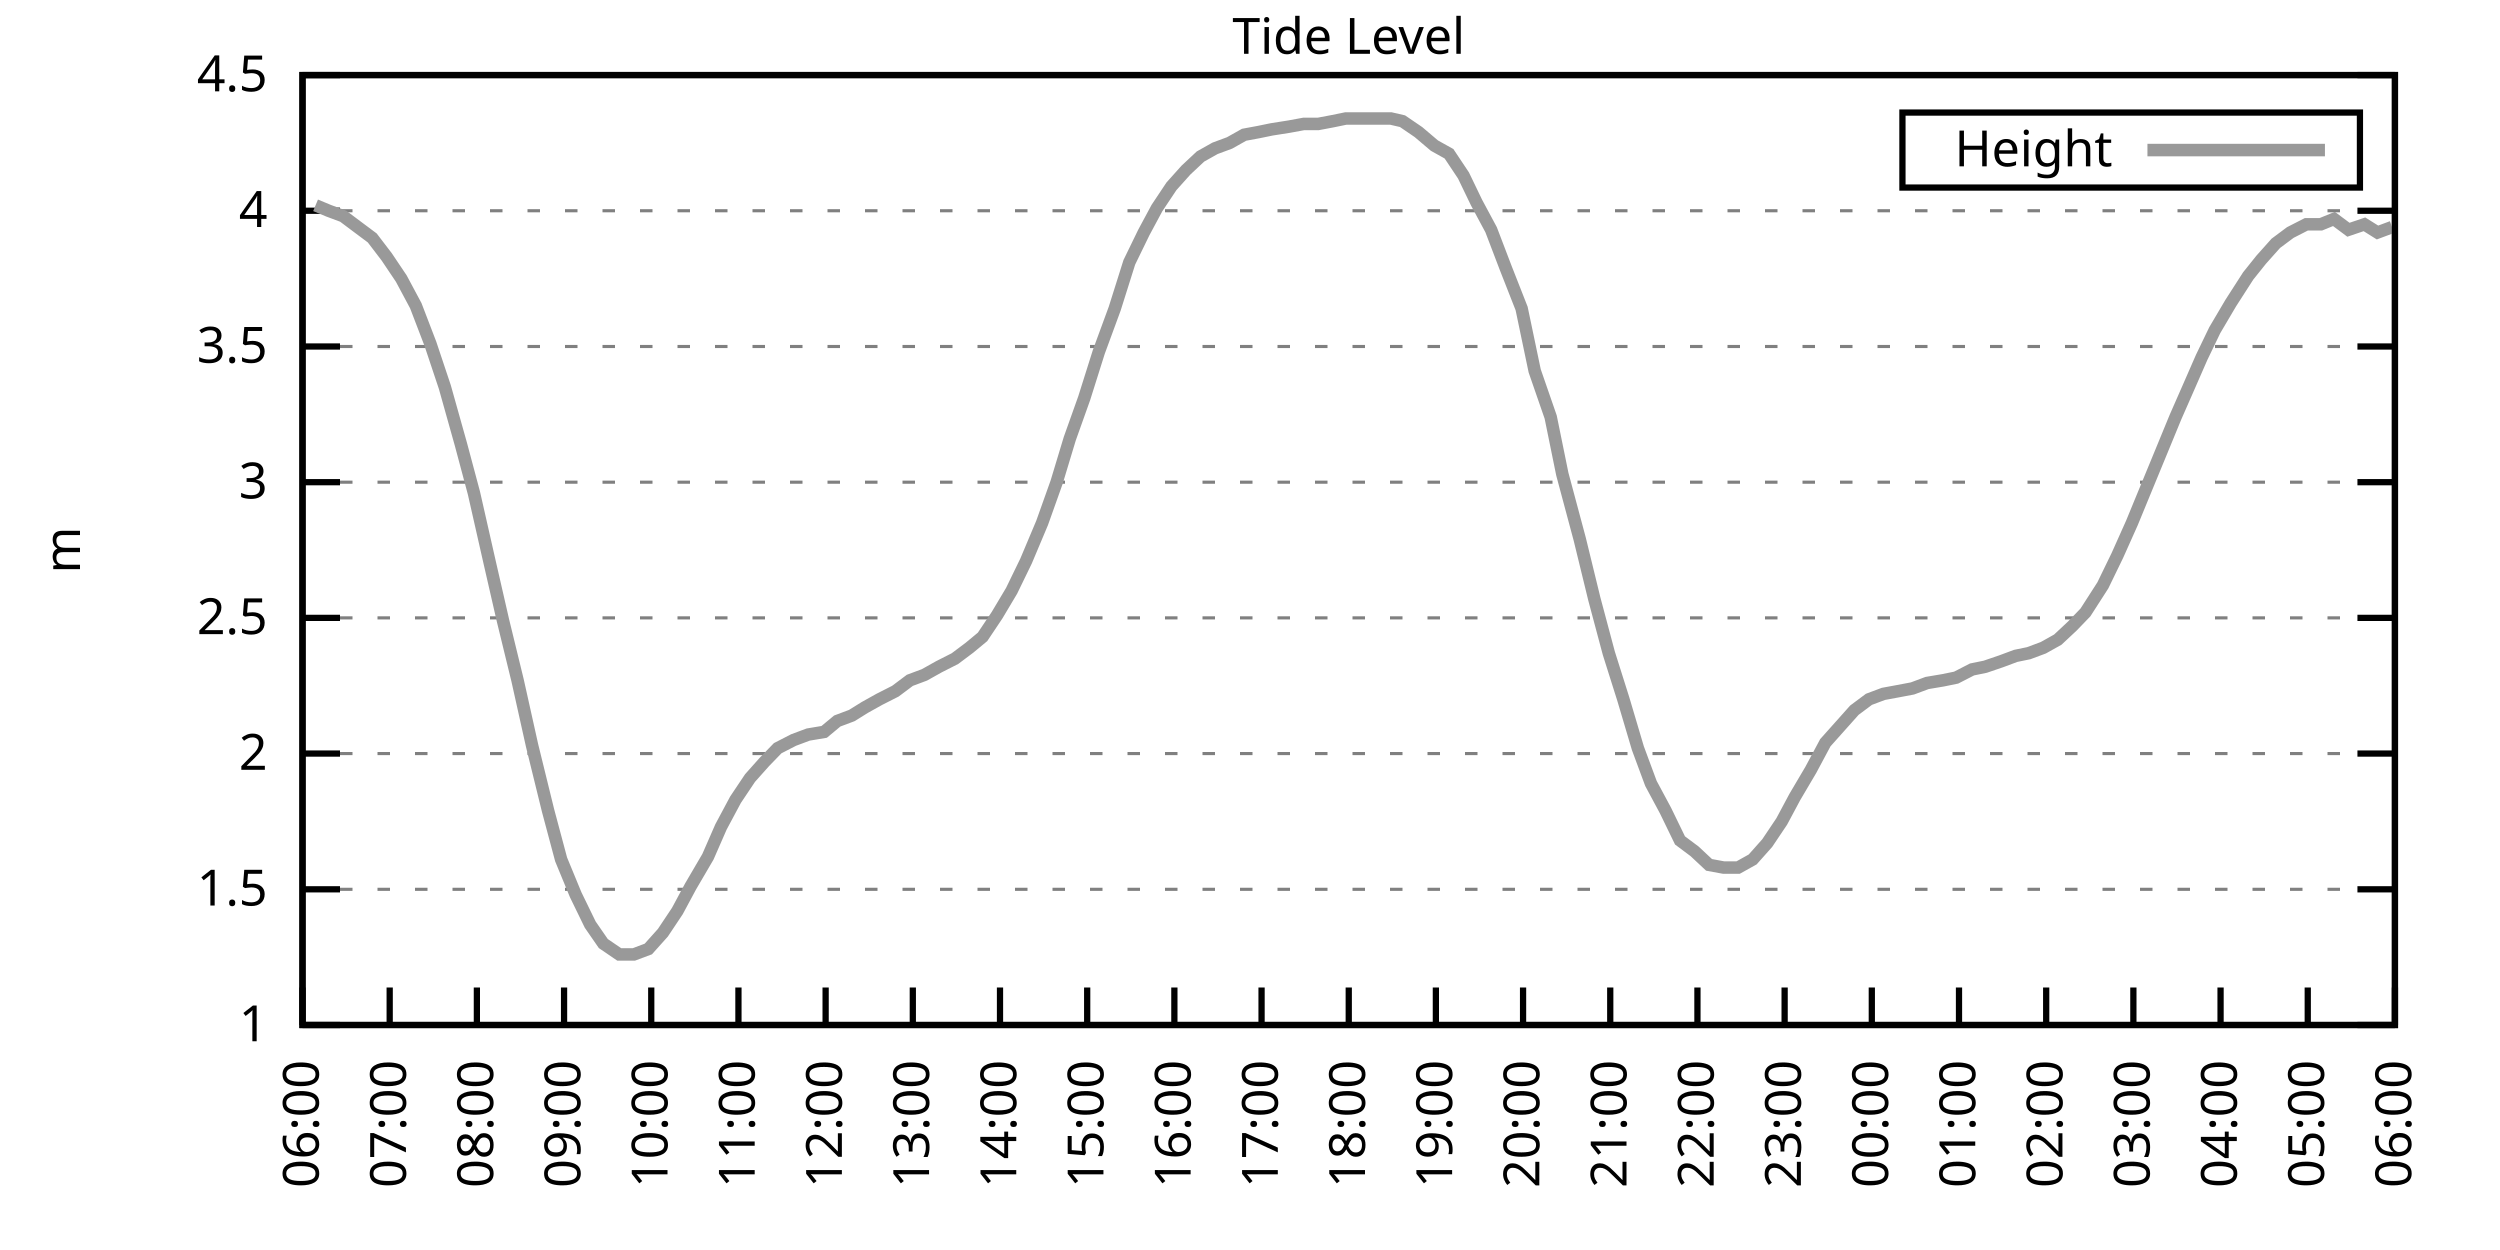
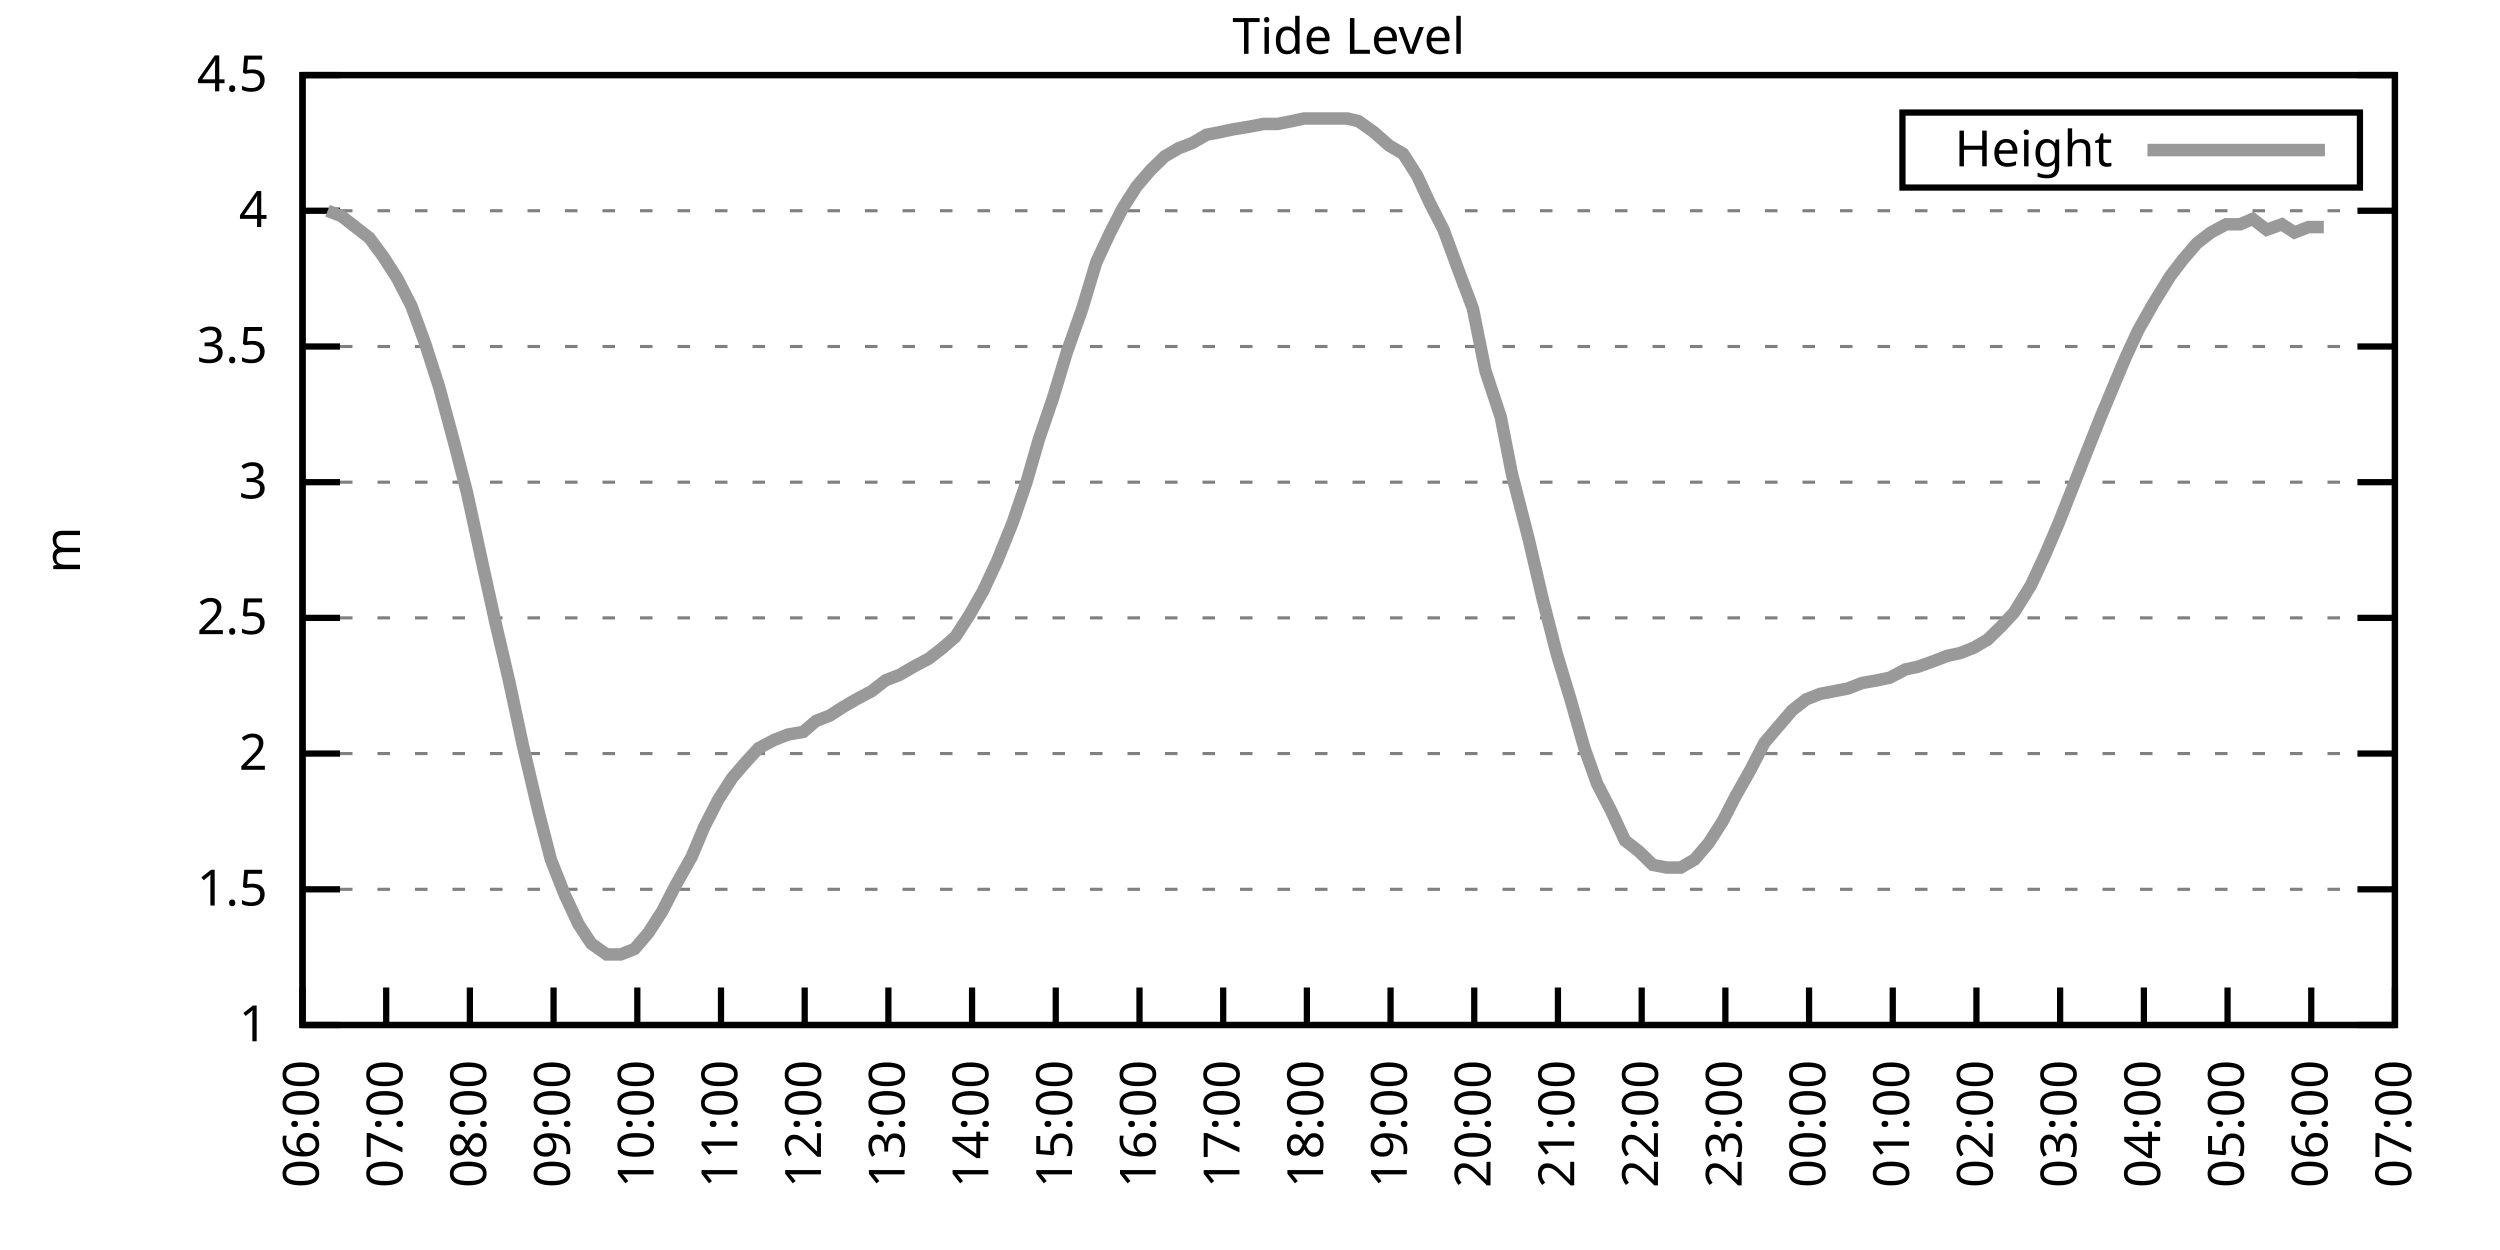
<svg xmlns="http://www.w3.org/2000/svg" xmlns:xlink="http://www.w3.org/1999/xlink" width="400" height="200" viewBox="0 0 400 200">
  <g id="gnuplot_canvas">
    <rect x="0" y="0" width="400" height="200" fill="none" />
    <defs>
      <circle id="gpDot" r="0.5" stroke-width="0.5" stroke="currentColor" />
      <path id="gpPt0" stroke-width="0.333" stroke="currentColor" d="M-1,0 h2 M0,-1 v2" />
      <path id="gpPt1" stroke-width="0.333" stroke="currentColor" d="M-1,-1 L1,1 M1,-1 L-1,1" />
      <path id="gpPt2" stroke-width="0.333" stroke="currentColor" d="M-1,0 L1,0 M0,-1 L0,1 M-1,-1 L1,1 M-1,1 L1,-1" />
      <rect id="gpPt3" stroke-width="0.333" stroke="currentColor" x="-1" y="-1" width="2" height="2" />
      <rect id="gpPt4" stroke-width="0.333" stroke="currentColor" fill="currentColor" x="-1" y="-1" width="2" height="2" />
      <circle id="gpPt5" stroke-width="0.333" stroke="currentColor" cx="0" cy="0" r="1" />
      <use xlink:href="#gpPt5" id="gpPt6" fill="currentColor" stroke="none" />
      <path id="gpPt7" stroke-width="0.333" stroke="currentColor" d="M0,-1.33 L-1.33,0.67 L1.33,0.67 z" />
      <use xlink:href="#gpPt7" id="gpPt8" fill="currentColor" stroke="none" />
      <use xlink:href="#gpPt7" id="gpPt9" stroke="currentColor" transform="rotate(180)" />
      <use xlink:href="#gpPt9" id="gpPt10" fill="currentColor" stroke="none" />
      <use xlink:href="#gpPt3" id="gpPt11" stroke="currentColor" transform="rotate(45)" />
      <use xlink:href="#gpPt11" id="gpPt12" fill="currentColor" stroke="none" />
      <path id="gpPt13" stroke-width="0.333" stroke="currentColor" d="M0,1.330 L1.265,0.411 L0.782,-1.067 L-0.782,-1.076 L-1.265,0.411 z" />
      <use xlink:href="#gpPt13" id="gpPt14" fill="currentColor" stroke="none" />
      <filter id="textbox" filterUnits="objectBoundingBox" x="0" y="0" height="1" width="1">
        <feFlood flood-color="white" flood-opacity="1" result="bgnd" />
        <feComposite in="SourceGraphic" in2="bgnd" operator="atop" />
      </filter>
      <filter id="greybox" filterUnits="objectBoundingBox" x="0" y="0" height="1" width="1">
        <feFlood flood-color="lightgrey" flood-opacity="1" result="grey" />
        <feComposite in="SourceGraphic" in2="grey" operator="atop" />
      </filter>
    </defs>
    <g fill="none" color="white" stroke="currentColor" stroke-width="1.00" stroke-linecap="butt" stroke-linejoin="miter">
</g>
    <g fill="none" color="black" stroke="currentColor" stroke-width="1.00" stroke-linecap="butt" stroke-linejoin="miter">
      <g stroke="none" shape-rendering="crispEdges">
        <polygon fill="rgb(255, 255, 255)" points="48.40,164.00 383.18,164.00 383.18,12.02 48.40,12.02 " />
      </g>
    </g>
    <g fill="none" color="black" stroke="currentColor" stroke-width="1.00" stroke-linecap="butt" stroke-linejoin="miter">
</g>
    <g fill="none" color="black" stroke="black" stroke-width="0.50" stroke-linecap="butt" stroke-linejoin="miter">
</g>
    <g fill="none" color="gray" stroke="currentColor" stroke-width="0.50" stroke-linecap="butt" stroke-linejoin="miter">
      <path stroke="gray" stroke-dasharray="2,4" class="gridline" d="M48.40,164.00 L383.19,164.00  " />
    </g>
    <g fill="none" color="gray" stroke="gray" stroke-width="1.00" stroke-linecap="butt" stroke-linejoin="miter">
</g>
    <g fill="none" color="black" stroke="currentColor" stroke-width="1.00" stroke-linecap="butt" stroke-linejoin="miter">
      <path stroke="black" d="M48.40,164.00 L54.40,164.00 M383.19,164.00 L377.19,164.00  " />
      <g transform="translate(42.80,166.60)" stroke="none" fill="black" font-family="Sans" font-size="8.00" text-anchor="end">
        <text>
          <tspan font-family="Sans"> 1</tspan>
        </text>
      </g>
    </g>
    <g fill="none" color="black" stroke="currentColor" stroke-width="1.00" stroke-linecap="butt" stroke-linejoin="miter">
</g>
    <g fill="none" color="black" stroke="black" stroke-width="0.50" stroke-linecap="butt" stroke-linejoin="miter">
</g>
    <g fill="none" color="gray" stroke="currentColor" stroke-width="0.50" stroke-linecap="butt" stroke-linejoin="miter">
      <path stroke="gray" stroke-dasharray="2,4" class="gridline" d="M48.40,142.29 L383.19,142.29  " />
    </g>
    <g fill="none" color="gray" stroke="gray" stroke-width="1.00" stroke-linecap="butt" stroke-linejoin="miter">
</g>
    <g fill="none" color="black" stroke="currentColor" stroke-width="1.00" stroke-linecap="butt" stroke-linejoin="miter">
      <path stroke="black" d="M48.40,142.29 L54.40,142.29 M383.19,142.29 L377.19,142.29  " />
      <g transform="translate(42.80,144.89)" stroke="none" fill="black" font-family="Sans" font-size="8.00" text-anchor="end">
        <text>
          <tspan font-family="Sans"> 1.5</tspan>
        </text>
      </g>
    </g>
    <g fill="none" color="black" stroke="currentColor" stroke-width="1.00" stroke-linecap="butt" stroke-linejoin="miter">
</g>
    <g fill="none" color="black" stroke="black" stroke-width="0.50" stroke-linecap="butt" stroke-linejoin="miter">
</g>
    <g fill="none" color="gray" stroke="currentColor" stroke-width="0.50" stroke-linecap="butt" stroke-linejoin="miter">
      <path stroke="gray" stroke-dasharray="2,4" class="gridline" d="M48.40,120.57 L383.19,120.57  " />
    </g>
    <g fill="none" color="gray" stroke="gray" stroke-width="1.00" stroke-linecap="butt" stroke-linejoin="miter">
</g>
    <g fill="none" color="black" stroke="currentColor" stroke-width="1.00" stroke-linecap="butt" stroke-linejoin="miter">
      <path stroke="black" d="M48.40,120.57 L54.40,120.57 M383.19,120.57 L377.19,120.57  " />
      <g transform="translate(42.80,123.17)" stroke="none" fill="black" font-family="Sans" font-size="8.00" text-anchor="end">
        <text>
          <tspan font-family="Sans"> 2</tspan>
        </text>
      </g>
    </g>
    <g fill="none" color="black" stroke="currentColor" stroke-width="1.00" stroke-linecap="butt" stroke-linejoin="miter">
</g>
    <g fill="none" color="black" stroke="black" stroke-width="0.50" stroke-linecap="butt" stroke-linejoin="miter">
</g>
    <g fill="none" color="gray" stroke="currentColor" stroke-width="0.50" stroke-linecap="butt" stroke-linejoin="miter">
      <path stroke="gray" stroke-dasharray="2,4" class="gridline" d="M48.40,98.86 L383.19,98.86  " />
    </g>
    <g fill="none" color="gray" stroke="gray" stroke-width="1.00" stroke-linecap="butt" stroke-linejoin="miter">
</g>
    <g fill="none" color="black" stroke="currentColor" stroke-width="1.00" stroke-linecap="butt" stroke-linejoin="miter">
      <path stroke="black" d="M48.40,98.86 L54.40,98.86 M383.19,98.86 L377.19,98.86  " />
      <g transform="translate(42.80,101.46)" stroke="none" fill="black" font-family="Sans" font-size="8.00" text-anchor="end">
        <text>
          <tspan font-family="Sans"> 2.5</tspan>
        </text>
      </g>
    </g>
    <g fill="none" color="black" stroke="currentColor" stroke-width="1.00" stroke-linecap="butt" stroke-linejoin="miter">
</g>
    <g fill="none" color="black" stroke="black" stroke-width="0.50" stroke-linecap="butt" stroke-linejoin="miter">
</g>
    <g fill="none" color="gray" stroke="currentColor" stroke-width="0.50" stroke-linecap="butt" stroke-linejoin="miter">
      <path stroke="gray" stroke-dasharray="2,4" class="gridline" d="M48.40,77.15 L383.19,77.15  " />
    </g>
    <g fill="none" color="gray" stroke="gray" stroke-width="1.00" stroke-linecap="butt" stroke-linejoin="miter">
</g>
    <g fill="none" color="black" stroke="currentColor" stroke-width="1.00" stroke-linecap="butt" stroke-linejoin="miter">
      <path stroke="black" d="M48.40,77.15 L54.40,77.15 M383.19,77.15 L377.19,77.15  " />
      <g transform="translate(42.80,79.75)" stroke="none" fill="black" font-family="Sans" font-size="8.00" text-anchor="end">
        <text>
          <tspan font-family="Sans"> 3</tspan>
        </text>
      </g>
    </g>
    <g fill="none" color="black" stroke="currentColor" stroke-width="1.00" stroke-linecap="butt" stroke-linejoin="miter">
</g>
    <g fill="none" color="black" stroke="black" stroke-width="0.50" stroke-linecap="butt" stroke-linejoin="miter">
</g>
    <g fill="none" color="gray" stroke="currentColor" stroke-width="0.50" stroke-linecap="butt" stroke-linejoin="miter">
      <path stroke="gray" stroke-dasharray="2,4" class="gridline" d="M48.40,55.44 L383.19,55.44  " />
    </g>
    <g fill="none" color="gray" stroke="gray" stroke-width="1.00" stroke-linecap="butt" stroke-linejoin="miter">
</g>
    <g fill="none" color="black" stroke="currentColor" stroke-width="1.00" stroke-linecap="butt" stroke-linejoin="miter">
      <path stroke="black" d="M48.40,55.44 L54.40,55.44 M383.19,55.44 L377.19,55.44  " />
      <g transform="translate(42.80,58.04)" stroke="none" fill="black" font-family="Sans" font-size="8.00" text-anchor="end">
        <text>
          <tspan font-family="Sans"> 3.5</tspan>
        </text>
      </g>
    </g>
    <g fill="none" color="black" stroke="currentColor" stroke-width="1.00" stroke-linecap="butt" stroke-linejoin="miter">
</g>
    <g fill="none" color="black" stroke="black" stroke-width="0.50" stroke-linecap="butt" stroke-linejoin="miter">
</g>
    <g fill="none" color="gray" stroke="currentColor" stroke-width="0.50" stroke-linecap="butt" stroke-linejoin="miter">
      <path stroke="gray" stroke-dasharray="2,4" class="gridline" d="M48.40,33.72 L383.19,33.72  " />
    </g>
    <g fill="none" color="gray" stroke="gray" stroke-width="1.00" stroke-linecap="butt" stroke-linejoin="miter">
</g>
    <g fill="none" color="black" stroke="currentColor" stroke-width="1.00" stroke-linecap="butt" stroke-linejoin="miter">
      <path stroke="black" d="M48.40,33.72 L54.40,33.72 M383.19,33.72 L377.19,33.72  " />
      <g transform="translate(42.80,36.32)" stroke="none" fill="black" font-family="Sans" font-size="8.00" text-anchor="end">
        <text>
          <tspan font-family="Sans"> 4</tspan>
        </text>
      </g>
    </g>
    <g fill="none" color="black" stroke="currentColor" stroke-width="1.00" stroke-linecap="butt" stroke-linejoin="miter">
</g>
    <g fill="none" color="black" stroke="black" stroke-width="0.50" stroke-linecap="butt" stroke-linejoin="miter">
</g>
    <g fill="none" color="gray" stroke="currentColor" stroke-width="0.50" stroke-linecap="butt" stroke-linejoin="miter">
      <path stroke="gray" stroke-dasharray="2,4" class="gridline" d="M48.40,12.01 L383.19,12.01  " />
    </g>
    <g fill="none" color="gray" stroke="gray" stroke-width="1.00" stroke-linecap="butt" stroke-linejoin="miter">
</g>
    <g fill="none" color="black" stroke="currentColor" stroke-width="1.00" stroke-linecap="butt" stroke-linejoin="miter">
      <path stroke="black" d="M48.40,12.01 L54.40,12.01 M383.19,12.01 L377.19,12.01  " />
      <g transform="translate(42.80,14.61)" stroke="none" fill="black" font-family="Sans" font-size="8.00" text-anchor="end">
        <text>
          <tspan font-family="Sans"> 4.5</tspan>
        </text>
      </g>
    </g>
    <g fill="none" color="black" stroke="currentColor" stroke-width="1.00" stroke-linecap="butt" stroke-linejoin="miter">
      <path stroke="black" d="M48.40,164.00 L48.40,158.00  " />
      <g transform="translate(51.00,169.60) rotate(270.00)" stroke="none" fill="black" font-family="Sans" font-size="8.00" text-anchor="end">
        <text>
          <tspan font-family="Sans">06:00</tspan>
        </text>
      </g>
    </g>
    <g fill="none" color="black" stroke="currentColor" stroke-width="1.00" stroke-linecap="butt" stroke-linejoin="miter">
-       <path stroke="black" d="M62.35,164.00 L62.35,158.00  " />
-       <g transform="translate(64.95,169.60) rotate(270.00)" stroke="none" fill="black" font-family="Sans" font-size="8.00" text-anchor="end">
+       <path stroke="black" d="M61.79,164.00 L61.79,158.00  " />
+       <g transform="translate(64.39,169.60) rotate(270.00)" stroke="none" fill="black" font-family="Sans" font-size="8.00" text-anchor="end">
        <text>
          <tspan font-family="Sans">07:00</tspan>
        </text>
      </g>
    </g>
    <g fill="none" color="black" stroke="currentColor" stroke-width="1.00" stroke-linecap="butt" stroke-linejoin="miter">
-       <path stroke="black" d="M76.30,164.00 L76.30,158.00  " />
-       <g transform="translate(78.90,169.60) rotate(270.00)" stroke="none" fill="black" font-family="Sans" font-size="8.00" text-anchor="end">
+       <path stroke="black" d="M75.18,164.00 L75.18,158.00  " />
+       <g transform="translate(77.78,169.60) rotate(270.00)" stroke="none" fill="black" font-family="Sans" font-size="8.00" text-anchor="end">
        <text>
          <tspan font-family="Sans">08:00</tspan>
        </text>
      </g>
    </g>
    <g fill="none" color="black" stroke="currentColor" stroke-width="1.00" stroke-linecap="butt" stroke-linejoin="miter">
-       <path stroke="black" d="M90.25,164.00 L90.25,158.00  " />
-       <g transform="translate(92.85,169.60) rotate(270.00)" stroke="none" fill="black" font-family="Sans" font-size="8.00" text-anchor="end">
+       <path stroke="black" d="M88.57,164.00 L88.57,158.00  " />
+       <g transform="translate(91.17,169.60) rotate(270.00)" stroke="none" fill="black" font-family="Sans" font-size="8.00" text-anchor="end">
        <text>
          <tspan font-family="Sans">09:00</tspan>
        </text>
      </g>
    </g>
    <g fill="none" color="black" stroke="currentColor" stroke-width="1.00" stroke-linecap="butt" stroke-linejoin="miter">
-       <path stroke="black" d="M104.20,164.00 L104.20,158.00  " />
-       <g transform="translate(106.80,169.60) rotate(270.00)" stroke="none" fill="black" font-family="Sans" font-size="8.00" text-anchor="end">
+       <path stroke="black" d="M101.97,164.00 L101.97,158.00  " />
+       <g transform="translate(104.57,169.60) rotate(270.00)" stroke="none" fill="black" font-family="Sans" font-size="8.00" text-anchor="end">
        <text>
          <tspan font-family="Sans">10:00</tspan>
        </text>
      </g>
    </g>
    <g fill="none" color="black" stroke="currentColor" stroke-width="1.00" stroke-linecap="butt" stroke-linejoin="miter">
-       <path stroke="black" d="M118.15,164.00 L118.15,158.00  " />
-       <g transform="translate(120.75,169.60) rotate(270.00)" stroke="none" fill="black" font-family="Sans" font-size="8.00" text-anchor="end">
+       <path stroke="black" d="M115.36,164.00 L115.36,158.00  " />
+       <g transform="translate(117.96,169.60) rotate(270.00)" stroke="none" fill="black" font-family="Sans" font-size="8.00" text-anchor="end">
        <text>
          <tspan font-family="Sans">11:00</tspan>
        </text>
      </g>
    </g>
    <g fill="none" color="black" stroke="currentColor" stroke-width="1.00" stroke-linecap="butt" stroke-linejoin="miter">
-       <path stroke="black" d="M132.10,164.00 L132.10,158.00  " />
-       <g transform="translate(134.70,169.60) rotate(270.00)" stroke="none" fill="black" font-family="Sans" font-size="8.00" text-anchor="end">
+       <path stroke="black" d="M128.75,164.00 L128.75,158.00  " />
+       <g transform="translate(131.35,169.60) rotate(270.00)" stroke="none" fill="black" font-family="Sans" font-size="8.00" text-anchor="end">
        <text>
          <tspan font-family="Sans">12:00</tspan>
        </text>
      </g>
    </g>
    <g fill="none" color="black" stroke="currentColor" stroke-width="1.00" stroke-linecap="butt" stroke-linejoin="miter">
-       <path stroke="black" d="M146.05,164.00 L146.05,158.00  " />
-       <g transform="translate(148.65,169.60) rotate(270.00)" stroke="none" fill="black" font-family="Sans" font-size="8.00" text-anchor="end">
+       <path stroke="black" d="M142.14,164.00 L142.14,158.00  " />
+       <g transform="translate(144.74,169.60) rotate(270.00)" stroke="none" fill="black" font-family="Sans" font-size="8.00" text-anchor="end">
        <text>
          <tspan font-family="Sans">13:00</tspan>
        </text>
      </g>
    </g>
    <g fill="none" color="black" stroke="currentColor" stroke-width="1.00" stroke-linecap="butt" stroke-linejoin="miter">
-       <path stroke="black" d="M160.00,164.00 L160.00,158.00  " />
-       <g transform="translate(162.60,169.60) rotate(270.00)" stroke="none" fill="black" font-family="Sans" font-size="8.00" text-anchor="end">
+       <path stroke="black" d="M155.53,164.00 L155.53,158.00  " />
+       <g transform="translate(158.13,169.60) rotate(270.00)" stroke="none" fill="black" font-family="Sans" font-size="8.00" text-anchor="end">
        <text>
          <tspan font-family="Sans">14:00</tspan>
        </text>
      </g>
    </g>
    <g fill="none" color="black" stroke="currentColor" stroke-width="1.00" stroke-linecap="butt" stroke-linejoin="miter">
-       <path stroke="black" d="M173.95,164.00 L173.95,158.00  " />
-       <g transform="translate(176.55,169.60) rotate(270.00)" stroke="none" fill="black" font-family="Sans" font-size="8.00" text-anchor="end">
+       <path stroke="black" d="M168.92,164.00 L168.92,158.00  " />
+       <g transform="translate(171.52,169.60) rotate(270.00)" stroke="none" fill="black" font-family="Sans" font-size="8.00" text-anchor="end">
        <text>
          <tspan font-family="Sans">15:00</tspan>
        </text>
      </g>
    </g>
    <g fill="none" color="black" stroke="currentColor" stroke-width="1.00" stroke-linecap="butt" stroke-linejoin="miter">
-       <path stroke="black" d="M187.90,164.00 L187.90,158.00  " />
-       <g transform="translate(190.50,169.60) rotate(270.00)" stroke="none" fill="black" font-family="Sans" font-size="8.00" text-anchor="end">
+       <path stroke="black" d="M182.32,164.00 L182.32,158.00  " />
+       <g transform="translate(184.92,169.60) rotate(270.00)" stroke="none" fill="black" font-family="Sans" font-size="8.00" text-anchor="end">
        <text>
          <tspan font-family="Sans">16:00</tspan>
        </text>
      </g>
    </g>
    <g fill="none" color="black" stroke="currentColor" stroke-width="1.00" stroke-linecap="butt" stroke-linejoin="miter">
-       <path stroke="black" d="M201.85,164.00 L201.85,158.00  " />
-       <g transform="translate(204.45,169.60) rotate(270.00)" stroke="none" fill="black" font-family="Sans" font-size="8.00" text-anchor="end">
+       <path stroke="black" d="M195.71,164.00 L195.71,158.00  " />
+       <g transform="translate(198.31,169.60) rotate(270.00)" stroke="none" fill="black" font-family="Sans" font-size="8.00" text-anchor="end">
        <text>
          <tspan font-family="Sans">17:00</tspan>
        </text>
      </g>
    </g>
    <g fill="none" color="black" stroke="currentColor" stroke-width="1.00" stroke-linecap="butt" stroke-linejoin="miter">
-       <path stroke="black" d="M215.80,164.00 L215.80,158.00  " />
-       <g transform="translate(218.40,169.60) rotate(270.00)" stroke="none" fill="black" font-family="Sans" font-size="8.00" text-anchor="end">
+       <path stroke="black" d="M209.10,164.00 L209.10,158.00  " />
+       <g transform="translate(211.70,169.60) rotate(270.00)" stroke="none" fill="black" font-family="Sans" font-size="8.00" text-anchor="end">
        <text>
          <tspan font-family="Sans">18:00</tspan>
        </text>
      </g>
    </g>
    <g fill="none" color="black" stroke="currentColor" stroke-width="1.00" stroke-linecap="butt" stroke-linejoin="miter">
-       <path stroke="black" d="M229.74,164.00 L229.74,158.00  " />
-       <g transform="translate(232.34,169.60) rotate(270.00)" stroke="none" fill="black" font-family="Sans" font-size="8.00" text-anchor="end">
+       <path stroke="black" d="M222.49,164.00 L222.49,158.00  " />
+       <g transform="translate(225.09,169.60) rotate(270.00)" stroke="none" fill="black" font-family="Sans" font-size="8.00" text-anchor="end">
        <text>
          <tspan font-family="Sans">19:00</tspan>
        </text>
      </g>
    </g>
    <g fill="none" color="black" stroke="currentColor" stroke-width="1.00" stroke-linecap="butt" stroke-linejoin="miter">
-       <path stroke="black" d="M243.69,164.00 L243.69,158.00  " />
-       <g transform="translate(246.29,169.60) rotate(270.00)" stroke="none" fill="black" font-family="Sans" font-size="8.00" text-anchor="end">
+       <path stroke="black" d="M235.88,164.00 L235.88,158.00  " />
+       <g transform="translate(238.48,169.60) rotate(270.00)" stroke="none" fill="black" font-family="Sans" font-size="8.00" text-anchor="end">
        <text>
          <tspan font-family="Sans">20:00</tspan>
        </text>
      </g>
    </g>
    <g fill="none" color="black" stroke="currentColor" stroke-width="1.00" stroke-linecap="butt" stroke-linejoin="miter">
-       <path stroke="black" d="M257.64,164.00 L257.64,158.00  " />
-       <g transform="translate(260.24,169.60) rotate(270.00)" stroke="none" fill="black" font-family="Sans" font-size="8.00" text-anchor="end">
+       <path stroke="black" d="M249.27,164.00 L249.27,158.00  " />
+       <g transform="translate(251.87,169.60) rotate(270.00)" stroke="none" fill="black" font-family="Sans" font-size="8.00" text-anchor="end">
        <text>
          <tspan font-family="Sans">21:00</tspan>
        </text>
      </g>
    </g>
    <g fill="none" color="black" stroke="currentColor" stroke-width="1.00" stroke-linecap="butt" stroke-linejoin="miter">
-       <path stroke="black" d="M271.59,164.00 L271.59,158.00  " />
-       <g transform="translate(274.19,169.60) rotate(270.00)" stroke="none" fill="black" font-family="Sans" font-size="8.00" text-anchor="end">
+       <path stroke="black" d="M262.67,164.00 L262.67,158.00  " />
+       <g transform="translate(265.27,169.60) rotate(270.00)" stroke="none" fill="black" font-family="Sans" font-size="8.00" text-anchor="end">
        <text>
          <tspan font-family="Sans">22:00</tspan>
        </text>
      </g>
    </g>
    <g fill="none" color="black" stroke="currentColor" stroke-width="1.00" stroke-linecap="butt" stroke-linejoin="miter">
-       <path stroke="black" d="M285.54,164.00 L285.54,158.00  " />
-       <g transform="translate(288.14,169.60) rotate(270.00)" stroke="none" fill="black" font-family="Sans" font-size="8.00" text-anchor="end">
+       <path stroke="black" d="M276.06,164.00 L276.06,158.00  " />
+       <g transform="translate(278.66,169.60) rotate(270.00)" stroke="none" fill="black" font-family="Sans" font-size="8.00" text-anchor="end">
        <text>
          <tspan font-family="Sans">23:00</tspan>
        </text>
      </g>
    </g>
    <g fill="none" color="black" stroke="currentColor" stroke-width="1.00" stroke-linecap="butt" stroke-linejoin="miter">
-       <path stroke="black" d="M299.49,164.00 L299.49,158.00  " />
-       <g transform="translate(302.09,169.60) rotate(270.00)" stroke="none" fill="black" font-family="Sans" font-size="8.00" text-anchor="end">
+       <path stroke="black" d="M289.45,164.00 L289.45,158.00  " />
+       <g transform="translate(292.05,169.60) rotate(270.00)" stroke="none" fill="black" font-family="Sans" font-size="8.00" text-anchor="end">
        <text>
          <tspan font-family="Sans">00:00</tspan>
        </text>
      </g>
    </g>
    <g fill="none" color="black" stroke="currentColor" stroke-width="1.00" stroke-linecap="butt" stroke-linejoin="miter">
-       <path stroke="black" d="M313.44,164.00 L313.44,158.00  " />
-       <g transform="translate(316.04,169.60) rotate(270.00)" stroke="none" fill="black" font-family="Sans" font-size="8.00" text-anchor="end">
+       <path stroke="black" d="M302.84,164.00 L302.84,158.00  " />
+       <g transform="translate(305.44,169.60) rotate(270.00)" stroke="none" fill="black" font-family="Sans" font-size="8.00" text-anchor="end">
        <text>
          <tspan font-family="Sans">01:00</tspan>
        </text>
      </g>
    </g>
    <g fill="none" color="black" stroke="currentColor" stroke-width="1.00" stroke-linecap="butt" stroke-linejoin="miter">
-       <path stroke="black" d="M327.39,164.00 L327.39,158.00  " />
-       <g transform="translate(329.99,169.60) rotate(270.00)" stroke="none" fill="black" font-family="Sans" font-size="8.00" text-anchor="end">
+       <path stroke="black" d="M316.23,164.00 L316.23,158.00  " />
+       <g transform="translate(318.83,169.60) rotate(270.00)" stroke="none" fill="black" font-family="Sans" font-size="8.00" text-anchor="end">
        <text>
          <tspan font-family="Sans">02:00</tspan>
        </text>
      </g>
    </g>
    <g fill="none" color="black" stroke="currentColor" stroke-width="1.00" stroke-linecap="butt" stroke-linejoin="miter">
-       <path stroke="black" d="M341.34,164.00 L341.34,158.00  " />
-       <g transform="translate(343.94,169.60) rotate(270.00)" stroke="none" fill="black" font-family="Sans" font-size="8.00" text-anchor="end">
+       <path stroke="black" d="M329.62,164.00 L329.62,158.00  " />
+       <g transform="translate(332.22,169.60) rotate(270.00)" stroke="none" fill="black" font-family="Sans" font-size="8.00" text-anchor="end">
        <text>
          <tspan font-family="Sans">03:00</tspan>
        </text>
      </g>
    </g>
    <g fill="none" color="black" stroke="currentColor" stroke-width="1.00" stroke-linecap="butt" stroke-linejoin="miter">
-       <path stroke="black" d="M355.29,164.00 L355.29,158.00  " />
-       <g transform="translate(357.89,169.60) rotate(270.00)" stroke="none" fill="black" font-family="Sans" font-size="8.00" text-anchor="end">
+       <path stroke="black" d="M343.02,164.00 L343.02,158.00  " />
+       <g transform="translate(345.62,169.60) rotate(270.00)" stroke="none" fill="black" font-family="Sans" font-size="8.00" text-anchor="end">
        <text>
          <tspan font-family="Sans">04:00</tspan>
        </text>
      </g>
    </g>
    <g fill="none" color="black" stroke="currentColor" stroke-width="1.00" stroke-linecap="butt" stroke-linejoin="miter">
-       <path stroke="black" d="M369.24,164.00 L369.24,158.00  " />
-       <g transform="translate(371.84,169.60) rotate(270.00)" stroke="none" fill="black" font-family="Sans" font-size="8.00" text-anchor="end">
+       <path stroke="black" d="M356.41,164.00 L356.41,158.00  " />
+       <g transform="translate(359.01,169.60) rotate(270.00)" stroke="none" fill="black" font-family="Sans" font-size="8.00" text-anchor="end">
        <text>
          <tspan font-family="Sans">05:00</tspan>
+         </text>
+       </g>
+     </g>
+     <g fill="none" color="black" stroke="currentColor" stroke-width="1.00" stroke-linecap="butt" stroke-linejoin="miter">
+       <path stroke="black" d="M369.80,164.00 L369.80,158.00  " />
+       <g transform="translate(372.40,169.60) rotate(270.00)" stroke="none" fill="black" font-family="Sans" font-size="8.00" text-anchor="end">
+         <text>
+           <tspan font-family="Sans">06:00</tspan>
        </text>
      </g>
    </g>
    <g fill="none" color="black" stroke="currentColor" stroke-width="1.00" stroke-linecap="butt" stroke-linejoin="miter">
      <path stroke="black" d="M383.19,164.00 L383.19,158.00  " />
      <g transform="translate(385.79,169.60) rotate(270.00)" stroke="none" fill="black" font-family="Sans" font-size="8.00" text-anchor="end">
        <text>
-           <tspan font-family="Sans">06:00</tspan>
+           <tspan font-family="Sans">07:00</tspan>
        </text>
      </g>
    </g>
    <g fill="none" color="black" stroke="currentColor" stroke-width="1.00" stroke-linecap="butt" stroke-linejoin="miter">
</g>
    <g fill="none" color="black" stroke="currentColor" stroke-width="1.00" stroke-linecap="butt" stroke-linejoin="miter">
      <path stroke="black" d="M48.40,12.01 L48.40,164.00 L383.19,164.00 L383.19,12.01 L48.40,12.01 Z  " />
    </g>
    <g fill="none" color="black" stroke="currentColor" stroke-width="1.00" stroke-linecap="butt" stroke-linejoin="miter">
</g>
    <g fill="none" color="black" stroke="currentColor" stroke-width="1.00" stroke-linecap="butt" stroke-linejoin="miter">
      <path stroke="black" d="M304.39,30.01 L304.39,18.01 L377.59,18.01 L377.59,30.01 L304.39,30.01 Z  " />
    </g>
    <g id="Tide_level_plot_1">
      <g fill="none" color="white" stroke="black" stroke-width="2.00" stroke-linecap="butt" stroke-linejoin="miter">
</g>
      <g fill="none" color="black" stroke="currentColor" stroke-width="2.00" stroke-linecap="butt" stroke-linejoin="miter">
        <g transform="translate(337.99,26.61)" stroke="none" fill="black" font-family="Sans" font-size="8.00" text-anchor="end">
          <text>
            <tspan font-family="Sans">Height</tspan>
          </text>
        </g>
      </g>
      <g fill="none" color="black" stroke="currentColor" stroke-width="2.00" stroke-linecap="butt" stroke-linejoin="miter">
-         <path stroke="rgb(153, 153, 153)" d="M343.59,24.01 L371.99,24.01 M50.49,32.85 L52.58,33.72 L54.91,34.59 L57.23,36.33 L59.56,38.07 L61.88,41.11   L64.21,44.58 L66.53,48.92 L68.86,55.00 L71.18,61.95 L73.74,71.07 L75.83,78.89 L78.39,90.18 L80.48,99.30   L82.81,108.85 L85.13,119.27 L87.69,129.69 L89.78,137.51 L92.11,143.16 L94.43,147.93 L96.53,150.97 L99.08,152.71   L101.41,152.71 L103.73,151.84 L106.06,149.24 L108.38,145.76 L110.48,141.85 L113.27,137.08 L115.36,132.30 L117.68,127.96   L120.01,124.48 L122.33,121.88 L124.43,119.71 L126.98,118.40 L129.31,117.53 L131.87,117.10 L133.96,115.36 L136.28,114.49   L138.37,113.19 L140.70,111.89 L143.26,110.59 L145.58,108.85 L147.91,107.98 L150.23,106.68 L152.79,105.38 L155.11,103.64   L157.21,101.90 L159.53,98.43 L161.86,94.52 L164.18,89.74 L166.74,83.66 L169.06,77.15 L171.16,70.20 L173.48,63.69   L175.81,56.30 L178.36,49.36 L180.69,41.97 L183.01,37.20 L185.11,33.29 L187.43,29.81 L189.76,27.21 L192.08,25.04   L194.41,23.73 L196.73,22.87 L199.06,21.56 L201.38,21.13 L203.47,20.70 L206.26,20.26 L208.59,19.83 L210.91,19.83   L213.24,19.39 L215.33,18.96 L217.65,18.96 L219.98,18.96 L222.54,18.96 L224.40,19.39 L226.95,21.13 L229.51,23.30   L231.84,24.60 L234.16,28.08 L236.25,32.42 L238.58,36.76 L240.90,42.84 L243.46,49.36 L245.55,59.34 L248.11,66.73   L249.97,75.85 L252.76,86.27 L255.09,95.82 L257.41,104.51 L259.74,111.89 L262.06,119.71 L264.15,125.35 L266.48,129.69   L268.80,134.47 L271.13,136.21 L273.45,138.38 L275.78,138.81 L278.10,138.81 L280.43,137.51 L282.75,134.90 L285.08,131.43   L287.17,127.52 L289.73,123.18 L292.05,118.84 L294.38,116.23 L296.70,113.63 L299.03,111.89 L301.35,111.02 L303.68,110.59   L306.00,110.15 L308.33,109.28 L310.88,108.85 L312.98,108.42 L315.53,107.11 L317.63,106.68 L320.18,105.81 L322.51,104.94   L324.60,104.51 L326.93,103.64 L329.25,102.34 L331.58,100.16 L333.67,97.99 L336.46,93.65 L338.78,88.87 L341.11,83.66   L343.43,78.02 L345.76,72.37 L348.08,66.73 L350.18,61.95 L352.27,57.17 L354.36,52.83 L356.92,48.49 L359.71,44.15   L361.80,41.54 L364.13,38.93 L366.45,37.20 L369.01,35.89 L371.33,35.89 L373.43,35.03 L375.75,36.76 L378.31,35.89   L380.40,37.20 L382.73,36.33  " />
+         <path stroke="rgb(153, 153, 153)" d="M343.59,24.01 L371.99,24.01 M52.42,33.72 L54.65,34.59 L56.88,36.33 L59.11,38.07 L61.35,41.11 L63.58,44.58   L65.81,48.92 L68.04,55.00 L70.27,61.95 L72.73,71.07 L74.74,78.89 L77.19,90.18 L79.20,99.30 L81.43,108.85   L83.66,119.27 L86.12,129.69 L88.13,137.51 L90.36,143.16 L92.59,147.93 L94.60,150.97 L97.06,152.71 L99.29,152.71   L101.52,151.84 L103.75,149.24 L105.98,145.76 L107.99,141.85 L110.67,137.08 L112.68,132.30 L114.91,127.96 L117.14,124.48   L119.38,121.88 L121.38,119.71 L123.84,118.40 L126.07,117.53 L128.53,117.10 L130.54,115.36 L132.77,114.49 L134.78,113.19   L137.01,111.89 L139.46,110.59 L141.69,108.85 L143.93,107.98 L146.16,106.68 L148.61,105.38 L150.85,103.64 L152.85,101.90   L155.09,98.43 L157.32,94.52 L159.55,89.74 L162.01,83.66 L164.24,77.15 L166.25,70.20 L168.48,63.69 L170.71,56.30   L173.17,49.36 L175.40,41.97 L177.63,37.20 L179.64,33.29 L181.87,29.81 L184.10,27.21 L186.33,25.04 L188.57,23.73   L190.80,22.87 L193.03,21.56 L195.26,21.13 L197.27,20.70 L199.95,20.26 L202.18,19.83 L204.41,19.83 L206.64,19.39   L208.65,18.96 L210.88,18.96 L213.12,18.96 L215.57,18.96 L217.36,19.39 L219.81,21.13 L222.27,23.30 L224.50,24.60   L226.73,28.08 L228.74,32.42 L230.97,36.76 L233.20,42.84 L235.66,49.36 L237.67,59.34 L240.12,66.73 L241.91,75.85   L244.59,86.27 L246.82,95.82 L249.05,104.51 L251.28,111.89 L253.51,119.71 L255.52,125.35 L257.76,129.69 L259.99,134.47   L262.22,136.21 L264.45,138.38 L266.68,138.81 L268.92,138.81 L271.15,137.51 L273.38,134.90 L275.61,131.43 L277.62,127.52   L280.07,123.18 L282.31,118.84 L284.54,116.23 L286.77,113.63 L289.00,111.89 L291.23,111.02 L293.47,110.59 L295.70,110.15   L297.93,109.28 L300.39,108.85 L302.39,108.42 L304.85,107.11 L306.86,106.68 L309.31,105.81 L311.54,104.94 L313.55,104.51   L315.79,103.64 L318.02,102.34 L320.25,100.16 L322.26,97.99 L324.94,93.65 L327.17,88.87 L329.40,83.66 L331.63,78.02   L333.86,72.37 L336.10,66.73 L338.10,61.95 L340.11,57.17 L342.12,52.83 L344.58,48.49 L347.26,44.15 L349.26,41.54   L351.50,38.93 L353.73,37.20 L356.18,35.89 L358.42,35.89 L360.42,35.03 L362.66,36.76 L365.11,35.89 L367.12,37.20   L369.35,36.33 L371.81,36.33  " />
      </g>
    </g>
    <g fill="none" color="black" stroke="currentColor" stroke-width="2.00" stroke-linecap="butt" stroke-linejoin="miter">
</g>
    <g fill="none" color="black" stroke="black" stroke-width="1.00" stroke-linecap="butt" stroke-linejoin="miter">
</g>
    <g fill="none" color="black" stroke="currentColor" stroke-width="1.00" stroke-linecap="butt" stroke-linejoin="miter">
      <path stroke="black" d="M48.40,12.01 L48.40,164.00 L383.19,164.00 L383.19,12.01 L48.40,12.01 Z  " />
      <g transform="translate(12.80,88.01) rotate(270.00)" stroke="none" fill="black" font-family="Sans" font-size="8.00" text-anchor="middle">
        <text>
          <tspan font-family="Sans">m</tspan>
        </text>
      </g>
    </g>
    <g fill="none" color="black" stroke="currentColor" stroke-width="1.00" stroke-linecap="butt" stroke-linejoin="miter">
</g>
    <g fill="none" color="black" stroke="currentColor" stroke-width="1.00" stroke-linecap="butt" stroke-linejoin="miter">
      <g transform="translate(215.79,8.61)" stroke="none" fill="black" font-family="Sans" font-size="8.00" text-anchor="middle">
        <text>
          <tspan font-family="Sans">Tide Level</tspan>
        </text>
      </g>
    </g>
    <g fill="none" color="black" stroke="currentColor" stroke-width="1.00" stroke-linecap="butt" stroke-linejoin="miter">
</g>
  </g>
</svg>
